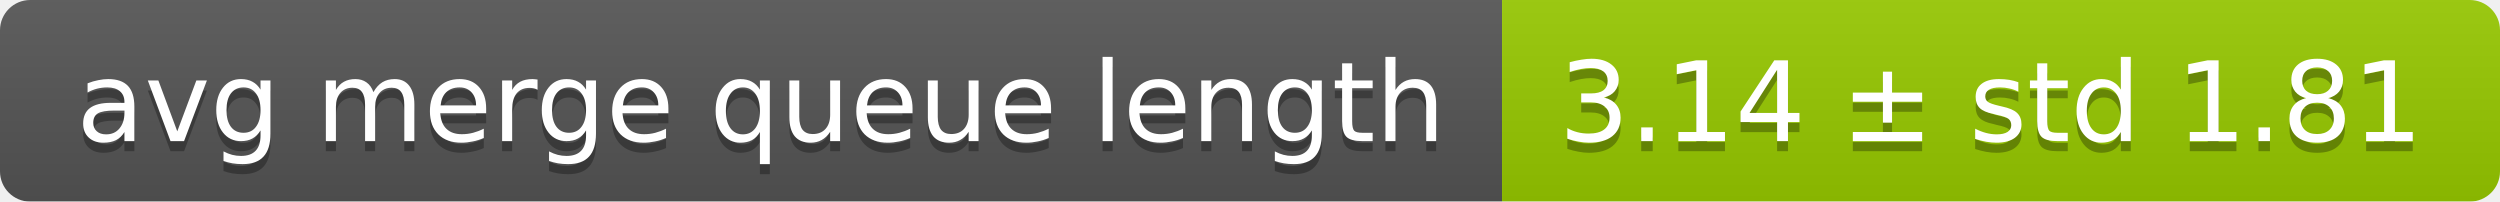
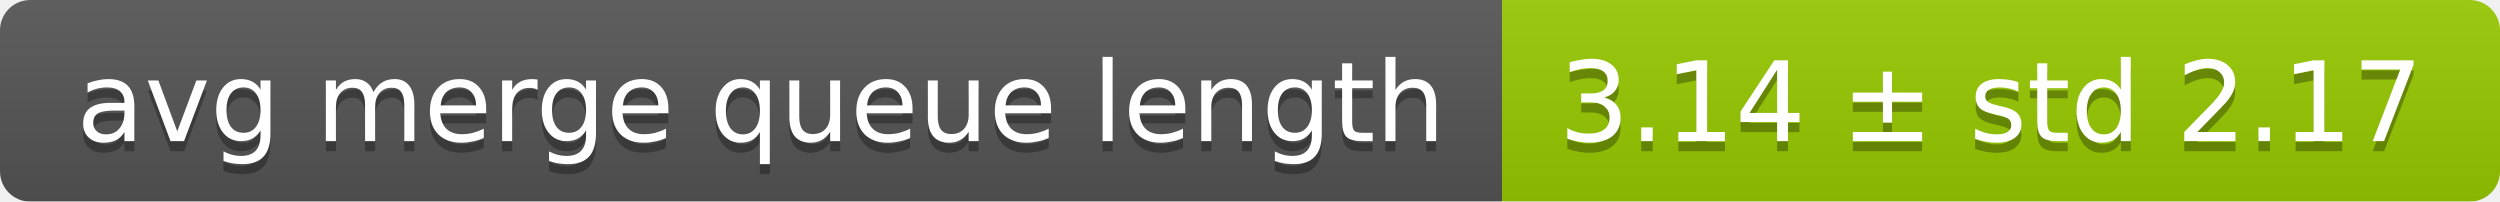
<svg xmlns="http://www.w3.org/2000/svg" width="248" height="20">
  <linearGradient id="smooth" x2="0" y2="100%">
    <stop offset="0" stop-color="#bbb" stop-opacity=".1" />
    <stop offset="1" stop-opacity=".1" />
  </linearGradient>
  <mask id="round">
    <rect width="248" height="20" rx="3" fill="#fff" />
  </mask>
  <g mask="url(#round)">
    <rect width="149" height="20" fill="#555" />
    <rect x="149" width="99" height="20" fill="#97ca00" />
    <rect width="248" height="20" fill="url(#smooth)" />
  </g>
  <g fill="#fff" text-anchor="middle" font-family="DejaVu Sans,Verdana,Geneva,sans-serif" font-size="11">
    <text x="75.5" y="15" fill="#010101" fill-opacity=".3">avg merge queue length</text>
    <text x="75.5" y="14">avg merge queue length</text>
-     <text x="197.5" y="15" fill="#010101" fill-opacity=".3">3.14 ± std 1.81</text>
-     <text x="197.5" y="14">3.14 ± std 1.81</text>
+     <text x="197.5" y="15" fill="#010101" fill-opacity=".3">3.14 ± std 2.17</text>
+     <text x="197.5" y="14">3.14 ± std 2.17</text>
  </g>
</svg>
